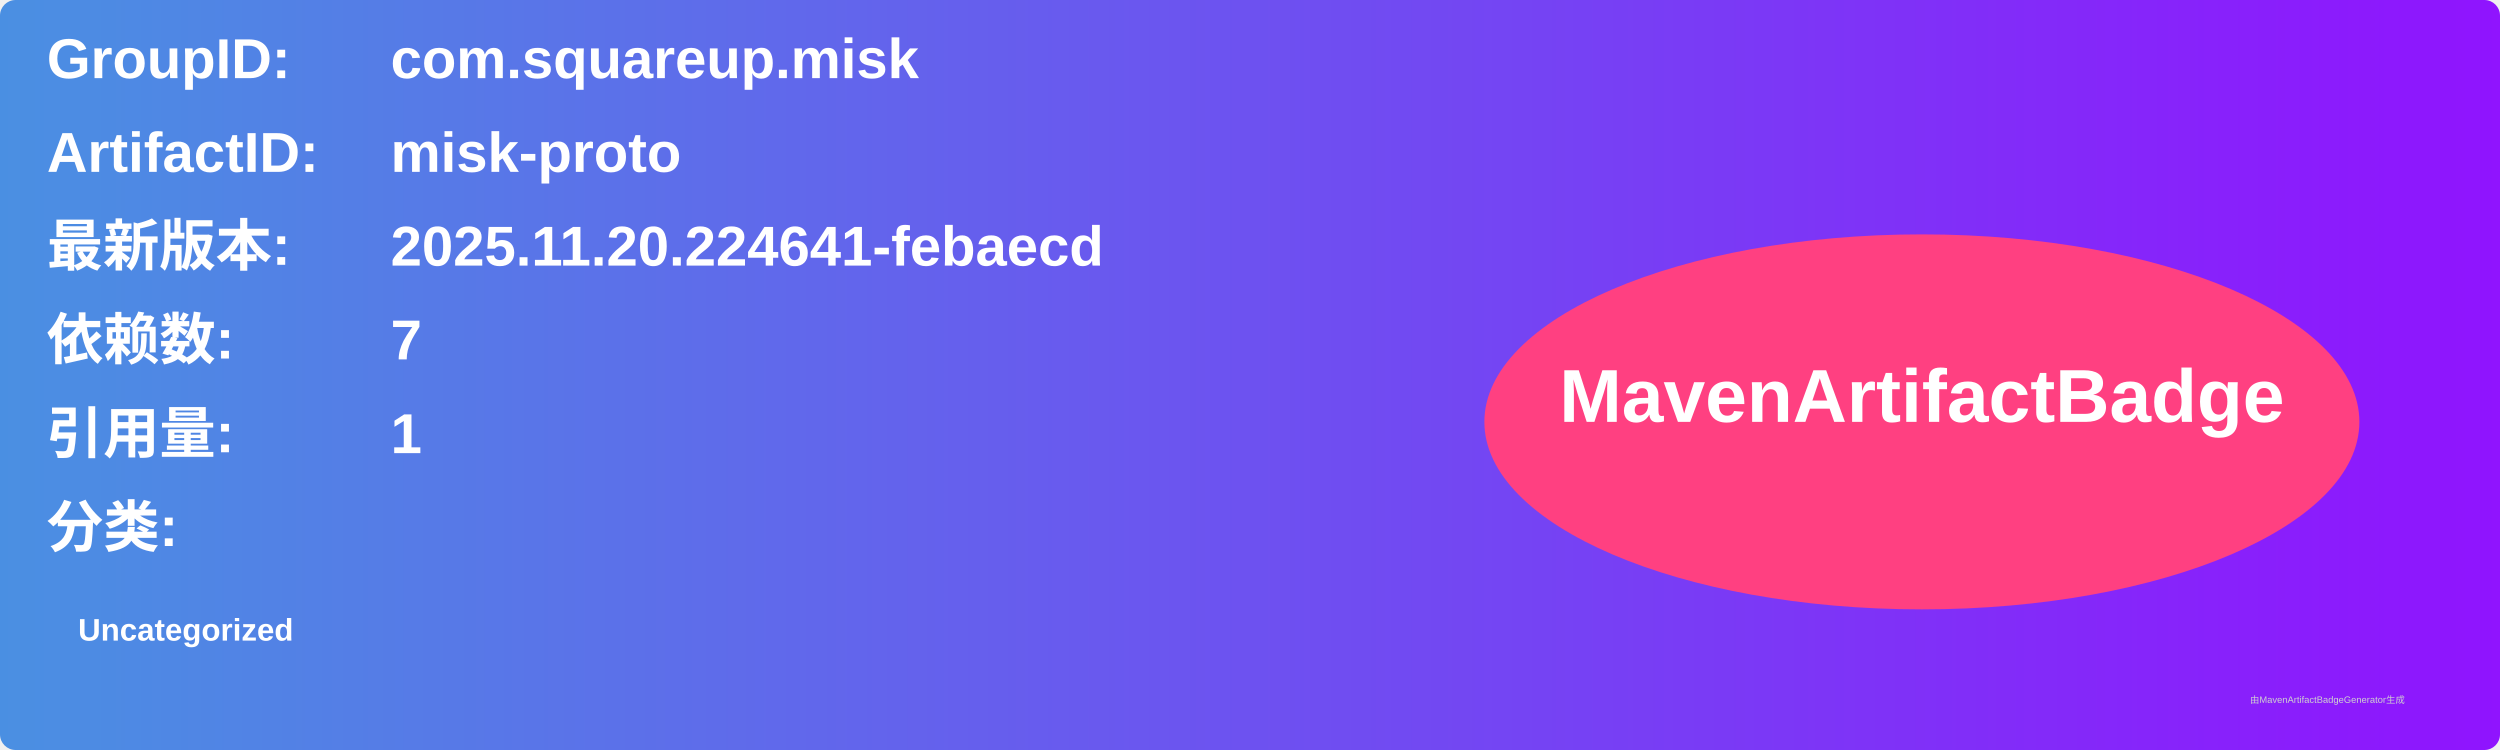
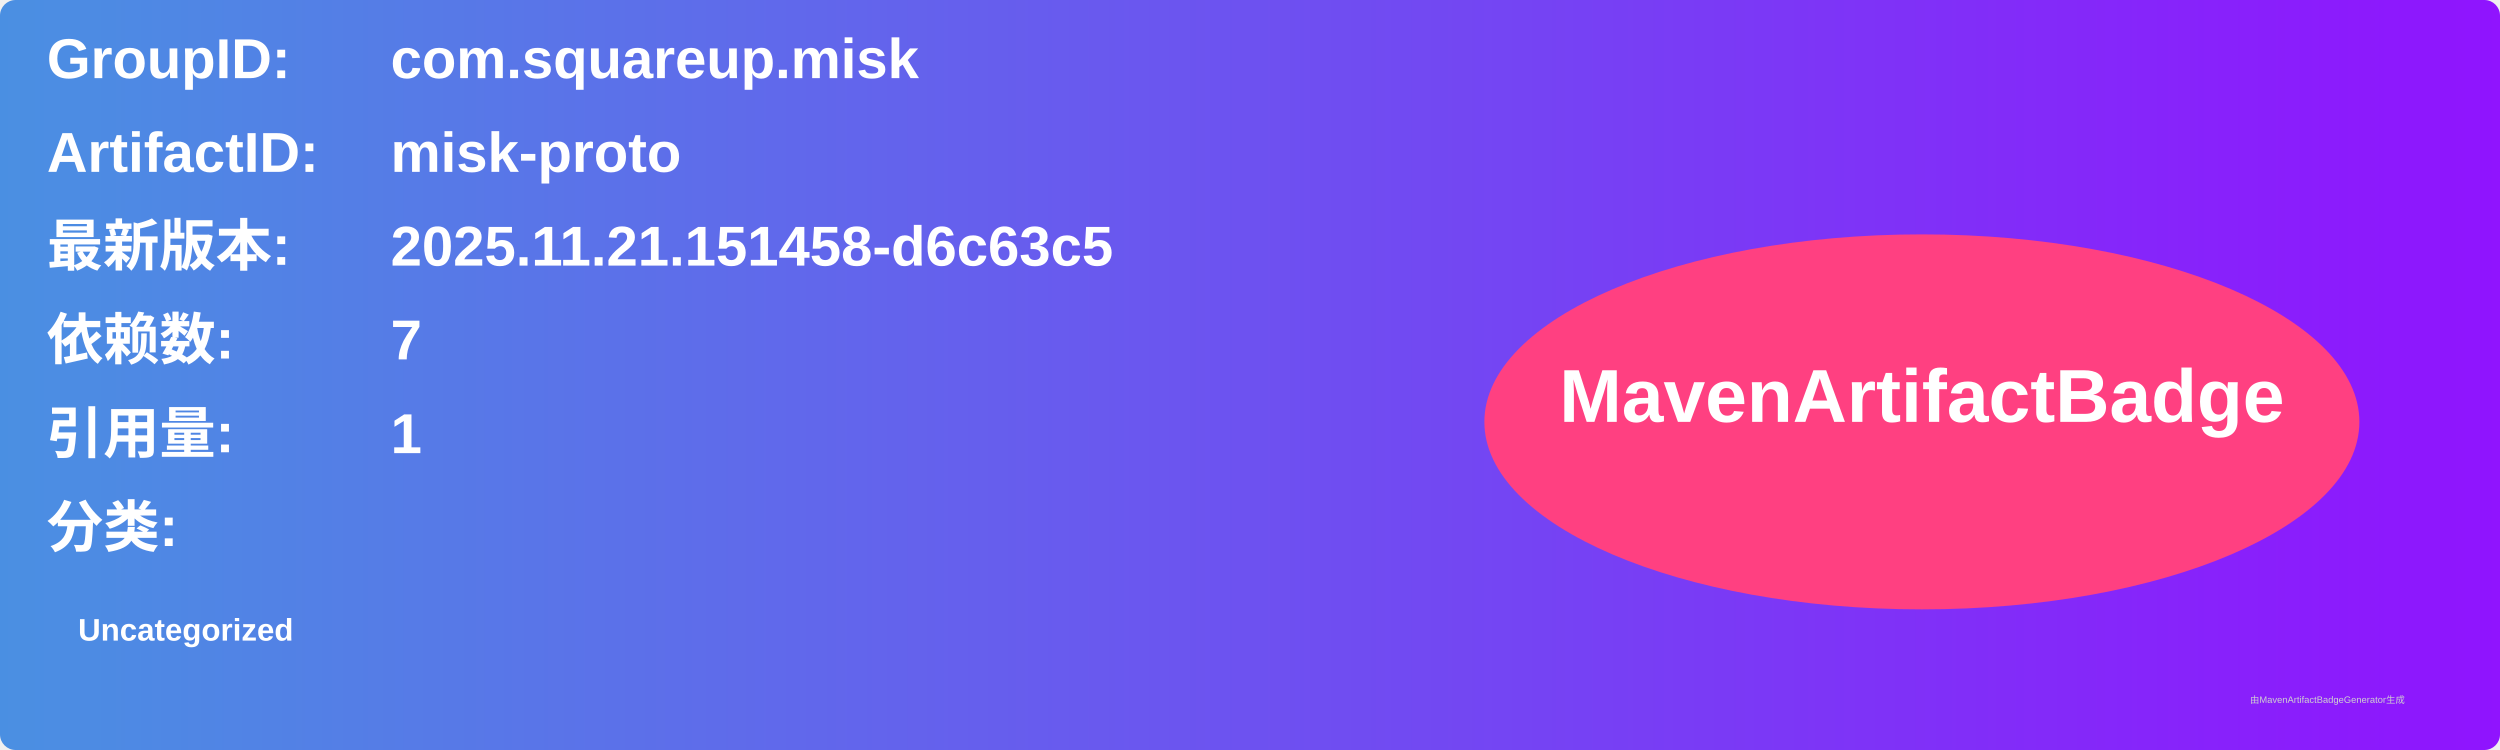
<svg xmlns="http://www.w3.org/2000/svg" width="800" height="240" viewBox="0 0 800 240">
  <linearGradient id="grad" x1="0%" y1="0%" x2="100%" y2="0%">
    <stop offset="0%" stop-color="#4a90e2" />
    <stop offset="100%" stop-color="#9013fe" />
  </linearGradient>
  <rect width="100%" height="100%" rx="5" ry="5" fill="url(#grad)" />
  <g transform="translate(15, 15)">
    <text x="0" y="10" font-family="Arial" font-size="18" fill="white" font-weight="bold" width="260">GroupID:</text>
    <text x="110" y="10" font-family="Arial" font-size="18" fill="white" font-weight="bold" width="460">com.squareup.misk</text>
    <text x="0" y="40" font-family="Arial" font-size="18" fill="white" font-weight="bold" width="260">ArtifactID:</text>
    <text x="110" y="40" font-family="Arial" font-size="18" fill="white" font-weight="bold" width="460">misk-proto</text>
    <text x="0" y="70" font-family="Arial" font-size="18" fill="white" font-weight="bold">最新版本:</text>
    <text x="110" y="70" font-family="Arial" font-size="18" fill="white" font-weight="bold">
-       <tspan font-weight="bold">2025.11.20.224641-febaecd</tspan>
+       <tspan font-weight="bold">2025.11.21.151458-d6c63c5</tspan>
    </text>
    <text x="0" y="100" font-family="Arial" font-size="18" fill="white" font-weight="bold">依赖数: </text>
    <text x="110" y="100" font-family="Arial" font-size="18" fill="white">
      <tspan font-weight="bold">7</tspan>
    </text>
    <text x="0" y="130" font-family="Arial" font-size="18" fill="white" font-weight="bold">引用量: </text>
    <text x="110" y="130" font-family="Arial" font-size="18" fill="white">
      <tspan font-weight="bold">1</tspan>
    </text>
    <text x="0" y="160" font-family="Arial" font-size="18" fill="white" font-weight="bold">分类:</text>
    <text x="10" y="190" font-family="Arial" font-size="10" fill="white">
      <tspan font-weight="bold">Uncategorized</tspan>
    </text>
    <ellipse cx="600" cy="120" rx="140" ry="60" fill="#ff4081" />
    <text x="600" y="120" text-anchor="middle" font-family="Arial" font-size="24" fill="white" font-weight="bold">MavenArtifactBadge</text>
  </g>
  <text x="720" y="225" font-family="Arial" font-size="3" fill="#d0d0d0">由MavenArtifactBadgeGenerator生成</text>
</svg>
